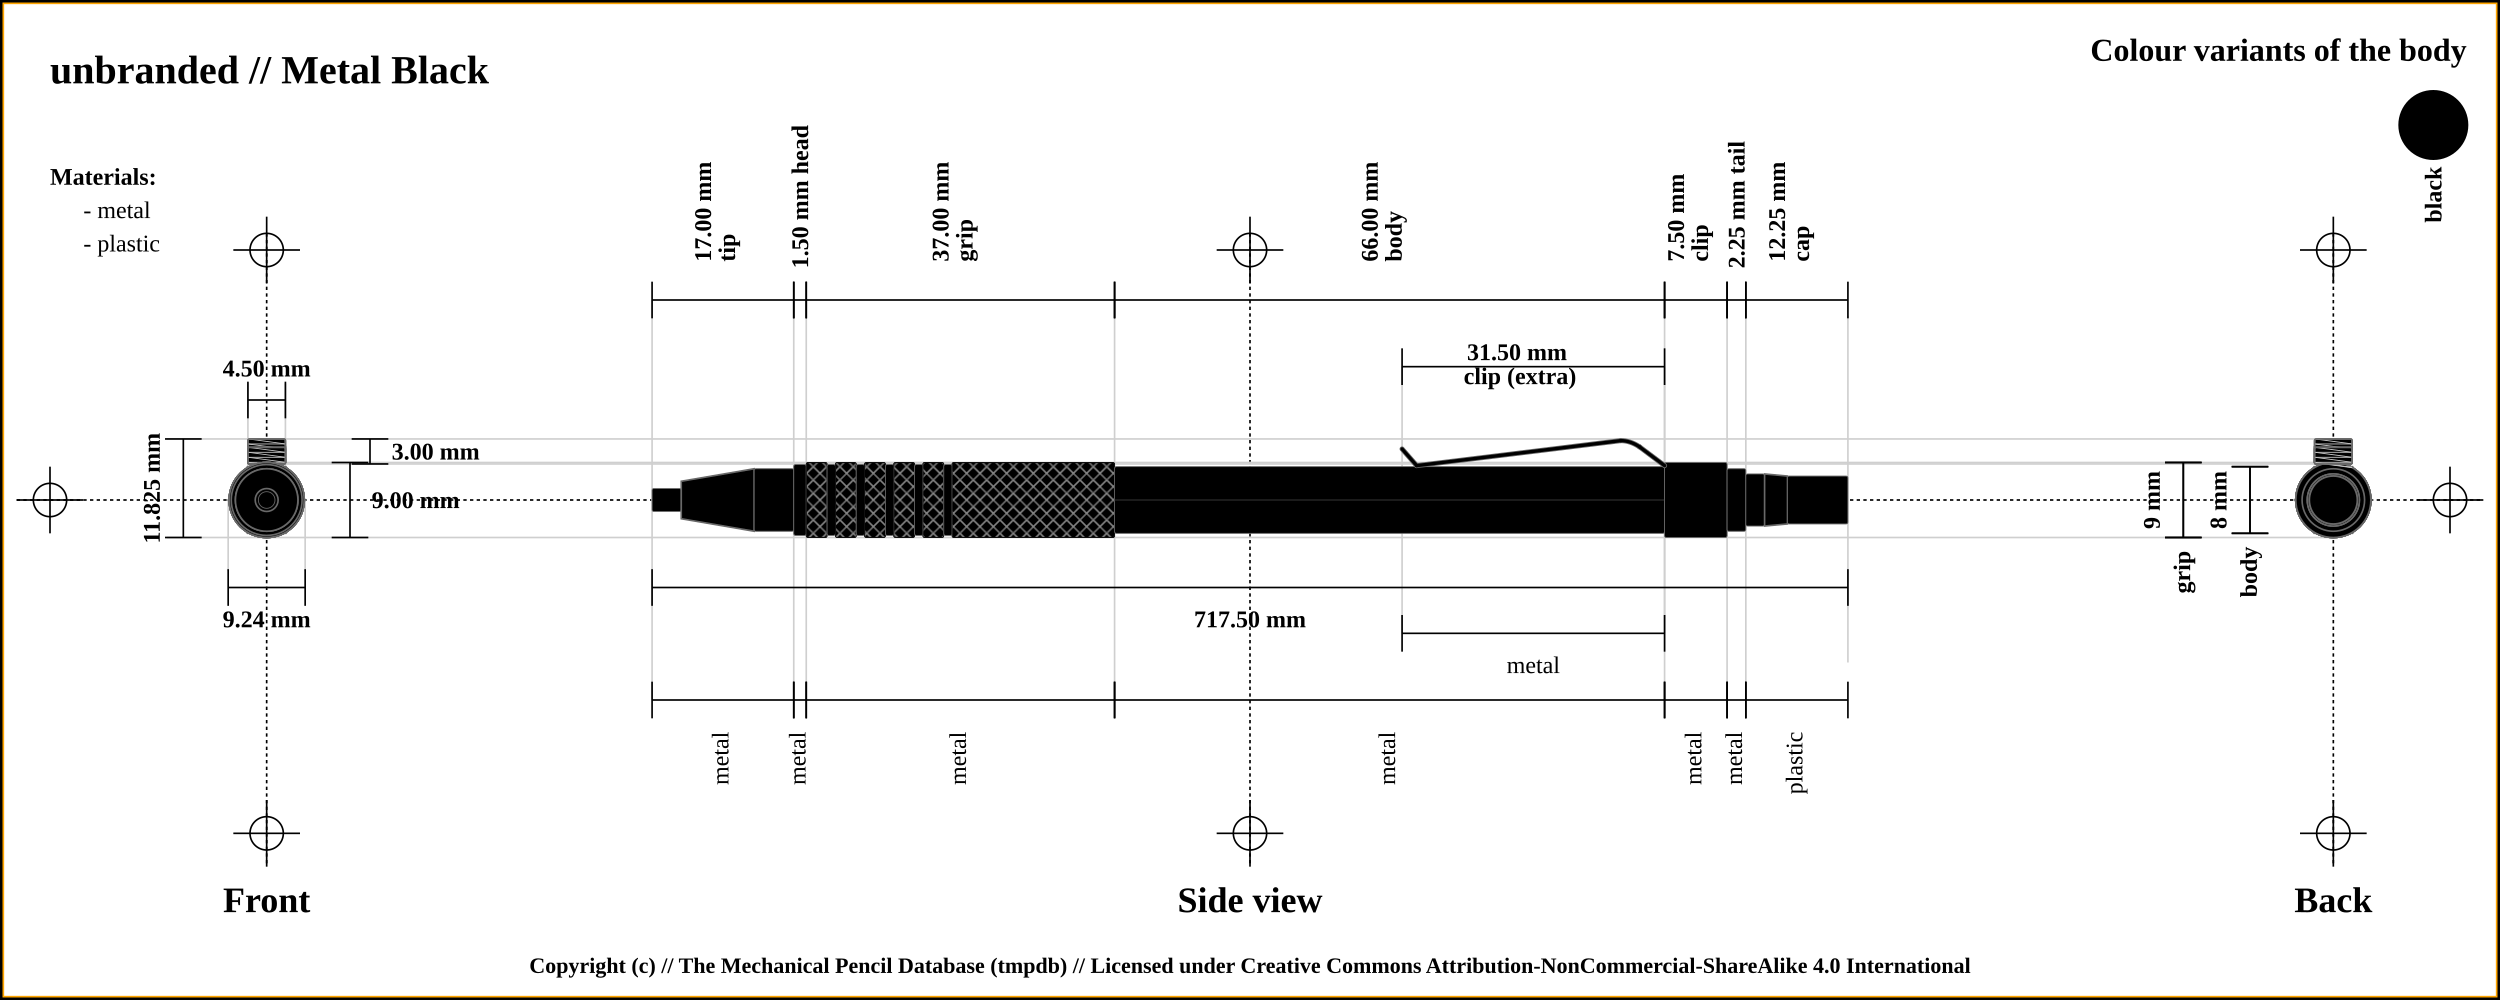
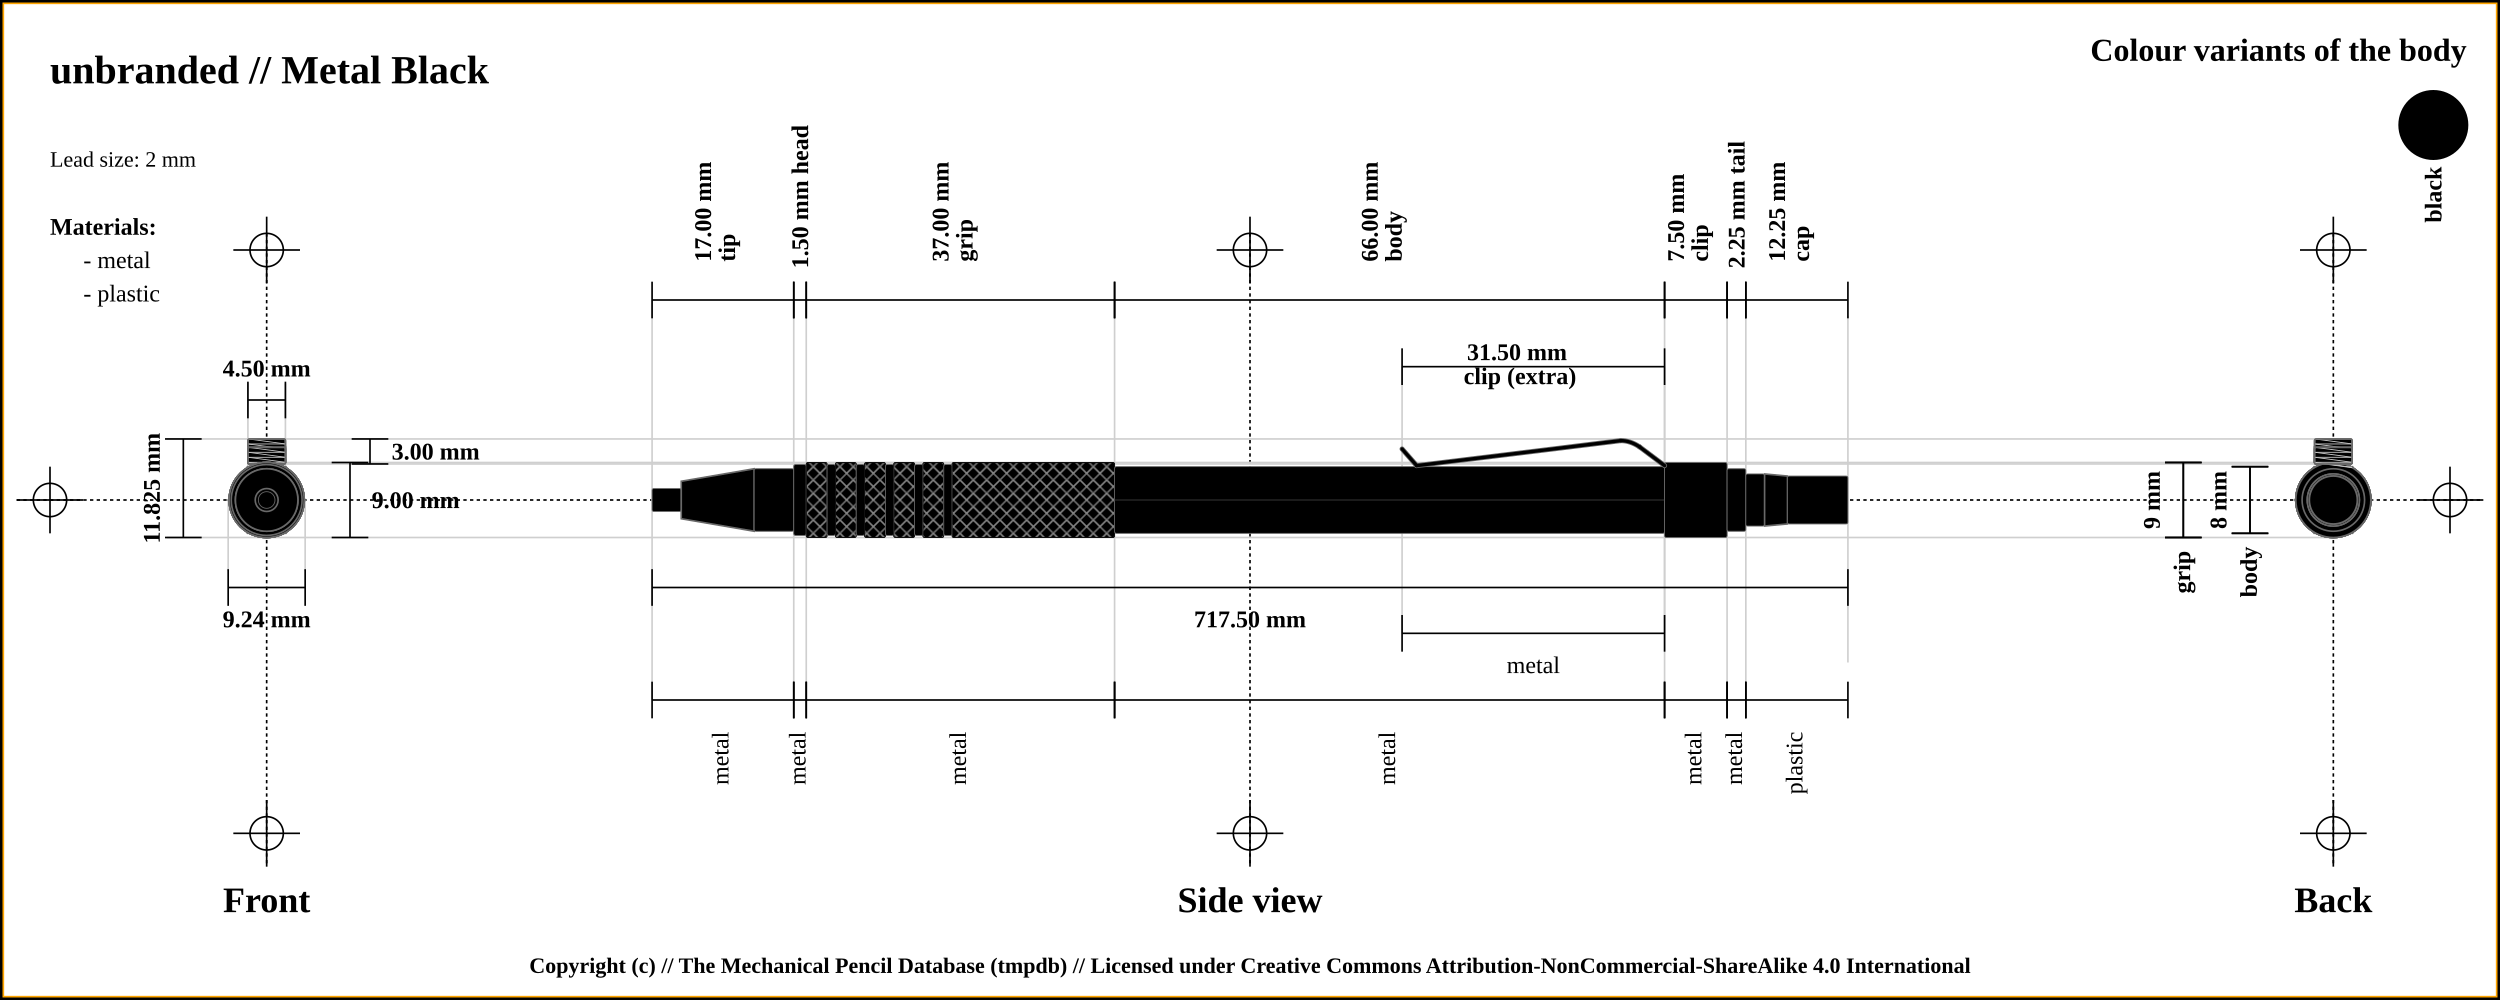
<svg xmlns="http://www.w3.org/2000/svg" width="1500" height="600">
  <pattern id="diagonalHatch" patternUnits="userSpaceOnUse" width="8" height="8">
    <rect width="6" height="6" fill="none" />
    <path stroke="dimgray" stroke-linecap="round" stroke-width="1" d="M 4,4 L 8,8" />
    <path stroke="dimgray" stroke-linecap="round" stroke-width="1" d="M 4,4 L 0,8" />
    <path stroke="gray" stroke-linecap="round" stroke-width="1" d="M 4,4 L 8,0" />
    <path stroke="gray" stroke-linecap="round" stroke-width="1" d="M 4,4 L 0,0" />
  </pattern>
  <rect x="0" y="0" width="1500" height="600" fill="white" stroke="black" stroke-width="4" />
  <rect x="2" y="2" width="1496" height="596" fill="white" stroke="orange" stroke-width="1" />
  <line x1="10" y1="300" x2="1490" y2="300" stroke="#000000" stroke-dasharray="2" stroke-width="1" />
  <line x1="10" y1="300" x2="50" y2="300" stroke="#000000" stroke-width="1" />
  <line x1="30" y1="280" x2="30" y2="320" stroke="#000000" stroke-width="1" />
  <circle r="10" cx="30" cy="300" fill="none" stroke="#000000" stroke-width="1" />
  <line x1="1450" y1="300" x2="1490" y2="300" stroke="#000000" stroke-width="1" />
  <line x1="1470" y1="280" x2="1470" y2="320" stroke="#000000" stroke-width="1" />
  <circle r="10" cx="1470" cy="300" fill="none" stroke="#000000" stroke-width="1" />
  <line x1="160" y1="140" x2="160" y2="520" stroke="#000000" stroke-dasharray="2" stroke-width="1" />
  <line x1="140" y1="150" x2="180" y2="150" stroke="#000000" stroke-width="1" />
  <line x1="160" y1="130" x2="160" y2="170" stroke="#000000" stroke-width="1" />
  <circle r="10" cx="160" cy="150" fill="none" stroke="#000000" stroke-width="1" />
  <line x1="140" y1="500" x2="180" y2="500" stroke="#000000" stroke-width="1" />
  <line x1="160" y1="480" x2="160" y2="520" stroke="#000000" stroke-width="1" />
  <circle r="10" cx="160" cy="500" fill="none" stroke="#000000" stroke-width="1" />
  <line x1="750" y1="140" x2="750" y2="520" stroke="#000000" stroke-dasharray="2" stroke-width="1" />
  <line x1="730" y1="150" x2="770" y2="150" stroke="#000000" stroke-width="1" />
  <line x1="750" y1="130" x2="750" y2="170" stroke="#000000" stroke-width="1" />
  <circle r="10" cx="750" cy="150" fill="none" stroke="#000000" stroke-width="1" />
  <line x1="730" y1="500" x2="770" y2="500" stroke="#000000" stroke-width="1" />
  <line x1="750" y1="480" x2="750" y2="520" stroke="#000000" stroke-width="1" />
  <circle r="10" cx="750" cy="500" fill="none" stroke="#000000" stroke-width="1" />
  <line x1="1400" y1="140" x2="1400" y2="520" stroke="#000000" stroke-dasharray="2" stroke-width="1" />
  <line x1="1380" y1="150" x2="1420" y2="150" stroke="#000000" stroke-width="1" />
  <line x1="1400" y1="130" x2="1400" y2="170" stroke="#000000" stroke-width="1" />
  <circle r="10" cx="1400" cy="150" fill="none" stroke="#000000" stroke-width="1" />
  <line x1="1380" y1="500" x2="1420" y2="500" stroke="#000000" stroke-width="1" />
  <line x1="1400" y1="480" x2="1400" y2="520" stroke="#000000" stroke-width="1" />
  <circle r="10" cx="1400" cy="500" fill="none" stroke="#000000" stroke-width="1" />
  <text x="30" y="50" font-size="2.0em" font-weight="bold"> unbranded // Metal Black </text>
  <text x="30" y="80" font-size="1.1em"> </text>
+   <text x="30" y="100" font-size="1.1em"> Lead size: 2 mm</text>
  <text x="1480" y="30" font-size="1.6em" font-weight="bold" text-anchor="end" dominant-baseline="central">Colour variants of the body</text>
  <rect x="1440" y="55" width="40" rx="50%" ry="50%" height="40" stroke="black" stroke-width="2" fill="black" />
  <text x="1460" y="100" transform="rotate(-90, 1460, 100)" font-size="1.2em" font-weight="bold" text-anchor="end" dominant-baseline="central">black</text>
-   <text x="30" y="106" font-size="1.2em" font-weight="bold" text-anchor="start" dominant-baseline="central">Materials:</text>
-   <text x="50" y="126" font-size="1.2em" text-anchor="start" dominant-baseline="central"> - metal</text>
-   <text x="50" y="146" font-size="1.2em" text-anchor="start" dominant-baseline="central"> - plastic</text>
+   <text x="30" y="136" font-size="1.2em" font-weight="bold" text-anchor="start" dominant-baseline="central">Materials:</text>
+   <text x="50" y="156" font-size="1.2em" text-anchor="start" dominant-baseline="central"> - metal</text>
+   <text x="50" y="176" font-size="1.2em" text-anchor="start" dominant-baseline="central"> - plastic</text>
  <line x1="100" y1="263.375" x2="1400" y2="263.375" stroke="#cfcfcf" stroke-width="1" />
  <line x1="160" y1="278.375" x2="1400" y2="278.375" stroke="#cfcfcf" stroke-width="1" />
  <line x1="148.75" y1="230" x2="148.75" y2="300" stroke="#cfcfcf" stroke-width="1" />
  <line x1="171.25" y1="230" x2="171.25" y2="300" stroke="#cfcfcf" stroke-width="1" />
  <line x1="160" y1="277.5" x2="1400" y2="277.5" stroke="#cfcfcf" stroke-width="1" />
  <line x1="100" y1="322.5" x2="1400" y2="322.5" stroke="#cfcfcf" stroke-width="1" />
  <line x1="136.906" y1="300" x2="136.906" y2="342.5" stroke="#cfcfcf" stroke-width="1" />
  <line x1="183.094" y1="300" x2="183.094" y2="342.5" stroke="#cfcfcf" stroke-width="1" />
  <line x1="391.25" y1="180" x2="391.25" y2="420" stroke="#cfcfcf" stroke-width="1" />
  <line x1="476.25" y1="180" x2="476.25" y2="420" stroke="#cfcfcf" stroke-width="1" />
  <line x1="483.75" y1="180" x2="483.75" y2="420" stroke="#cfcfcf" stroke-width="1" />
  <line x1="668.75" y1="180" x2="668.75" y2="420" stroke="#cfcfcf" stroke-width="1" />
  <line x1="998.75" y1="180" x2="998.75" y2="420" stroke="#cfcfcf" stroke-width="1" />
  <line x1="841.25" y1="220" x2="841.25" y2="380" stroke="#cfcfcf" stroke-width="1" />
  <line x1="998.75" y1="220" x2="998.75" y2="380" stroke="#cfcfcf" stroke-width="1" />
  <line x1="1036.25" y1="180" x2="1036.25" y2="420" stroke="#cfcfcf" stroke-width="1" />
  <line x1="1047.5" y1="180" x2="1047.5" y2="420" stroke="#cfcfcf" stroke-width="1" />
  <line x1="1108.75" y1="189.5" x2="1108.75" y2="397.5" stroke="#cfcfcf" stroke-width="1" />
  <text x="160" y="540" font-size="1.8em" font-weight="bold" text-anchor="middle" dominant-baseline="central">Front</text>
  <text x="750" y="540" font-size="1.8em" font-weight="bold" text-anchor="middle" dominant-baseline="central">Side view</text>
  <text x="1400" y="540" font-size="1.8em" font-weight="bold" text-anchor="middle" dominant-baseline="central">Back</text>
  <line x1="148.75" y1="229" x2="148.75" y2="251" stroke="black" stroke-width="1" />
  <line x1="148.75" y1="240" x2="171.25" y2="240" stroke="black" stroke-width="1" />
  <line x1="171.25" y1="229" x2="171.25" y2="251" stroke="black" stroke-width="1" />
  <text x="160" y="221" font-size="1.2em" font-weight="bold" text-anchor="middle" dominant-baseline="central" fill="black">
    <tspan x="160" dy="0">4.50 mm</tspan>
  </text>
  <line x1="211" y1="263.375" x2="233" y2="263.375" stroke="black" stroke-width="1" />
  <line x1="222" y1="263.375" x2="222" y2="278.375" stroke="black" stroke-width="1" />
  <line x1="211" y1="278.375" x2="233" y2="278.375" stroke="black" stroke-width="1" />
  <text x="235" y="270.875" font-size="1.2em" font-weight="bold" text-anchor="start" dominant-baseline="central" fill="black">3.00 mm</text>
  <line x1="199" y1="277.5" x2="221" y2="277.5" stroke="black" stroke-width="1" />
  <line x1="210" y1="277.5" x2="210" y2="322.5" stroke="black" stroke-width="1" />
  <line x1="199" y1="322.5" x2="221" y2="322.5" stroke="black" stroke-width="1" />
  <text x="223" y="300" font-size="1.2em" font-weight="bold" text-anchor="start" dominant-baseline="central" fill="black">9.00 mm</text>
  <line x1="99" y1="263.375" x2="121" y2="263.375" stroke="black" stroke-width="1" />
  <line x1="110" y1="263.375" x2="110" y2="322.5" stroke="black" stroke-width="1" />
  <line x1="99" y1="322.5" x2="121" y2="322.5" stroke="black" stroke-width="1" />
  <text x="91" y="292.938" transform="rotate(-90, 91, 292.9375)" font-size="1.2em" font-weight="bold" text-anchor="middle" dominant-baseline="central" fill="black">11.825 mm</text>
  <line x1="136.906" y1="341.5" x2="136.906" y2="363.5" stroke="black" stroke-width="1" />
  <line x1="136.906" y1="352.5" x2="183.094" y2="352.5" stroke="black" stroke-width="1" />
  <line x1="183.094" y1="341.5" x2="183.094" y2="363.5" stroke="black" stroke-width="1" />
  <text x="160" y="371.5" font-size="1.2em" font-weight="bold" text-anchor="middle" dominant-baseline="central" fill="black">
    <tspan x="160" dy="0">9.24 mm</tspan>
  </text>
  <line x1="391.25" y1="169" x2="391.25" y2="191" stroke="black" stroke-width="1" />
  <line x1="391.25" y1="180" x2="476.25" y2="180" stroke="black" stroke-width="1" />
  <line x1="476.25" y1="169" x2="476.25" y2="191" stroke="black" stroke-width="1" />
  <text x="433.75" y="161" font-size="1.2em" transform="rotate(-90, 421.75, 161)" font-weight="bold" text-anchor="start" dominant-baseline="central" fill="black">
    <tspan x="425.75" dy="0">17.00 mm</tspan>
    <tspan x="425.75" dy="1em">tip</tspan>
  </text>
  <line x1="476.25" y1="169" x2="476.25" y2="191" stroke="black" stroke-width="1" />
  <line x1="476.25" y1="180" x2="483.75" y2="180" stroke="black" stroke-width="1" />
  <line x1="483.75" y1="169" x2="483.75" y2="191" stroke="black" stroke-width="1" />
  <text x="480" y="161" font-size="1.2em" transform="rotate(-90, 480, 161)" font-weight="bold" text-anchor="start" dominant-baseline="central" fill="black">
    <tspan x="480" dy="0">1.50 mm head</tspan>
  </text>
  <line x1="483.75" y1="169" x2="483.75" y2="191" stroke="black" stroke-width="1" />
  <line x1="483.75" y1="180" x2="668.75" y2="180" stroke="black" stroke-width="1" />
  <line x1="668.75" y1="169" x2="668.75" y2="191" stroke="black" stroke-width="1" />
  <text x="576.25" y="161" font-size="1.2em" transform="rotate(-90, 564.25, 161)" font-weight="bold" text-anchor="start" dominant-baseline="central" fill="black">
    <tspan x="568.25" dy="0">37.00 mm</tspan>
    <tspan x="568.25" dy="1em">grip</tspan>
  </text>
  <line x1="668.75" y1="169" x2="668.75" y2="191" stroke="black" stroke-width="1" />
  <line x1="668.75" y1="180" x2="998.75" y2="180" stroke="black" stroke-width="1" />
  <line x1="998.75" y1="169" x2="998.75" y2="191" stroke="black" stroke-width="1" />
  <text x="833.75" y="161" font-size="1.2em" transform="rotate(-90, 821.75, 161)" font-weight="bold" text-anchor="start" dominant-baseline="central" fill="black">
    <tspan x="825.75" dy="0">66.00 mm</tspan>
    <tspan x="825.75" dy="1em">body</tspan>
  </text>
  <line x1="998.75" y1="169" x2="998.75" y2="191" stroke="black" stroke-width="1" />
  <line x1="998.75" y1="180" x2="1036.25" y2="180" stroke="black" stroke-width="1" />
  <line x1="1036.25" y1="169" x2="1036.25" y2="191" stroke="black" stroke-width="1" />
  <text x="1017.5" y="161" font-size="1.2em" transform="rotate(-90, 1005.5, 161)" font-weight="bold" text-anchor="start" dominant-baseline="central" fill="black">
    <tspan x="1009.5" dy="0">7.50 mm</tspan>
    <tspan x="1009.5" dy="1em">clip</tspan>
  </text>
  <line x1="841.25" y1="209" x2="841.25" y2="231" stroke="black" stroke-width="1" />
  <line x1="841.25" y1="220" x2="998.75" y2="220" stroke="black" stroke-width="1" />
  <line x1="998.75" y1="209" x2="998.75" y2="231" stroke="black" stroke-width="1" />
  <text x="920" y="212" font-weight="bold" font-size="1.2em" text-anchor="middle" dominant-baseline="middle" fill="black">
    <tspan x="912" dy="0">31.50 mm</tspan>
    <tspan x="912" dy="1em">clip (extra)</tspan>
  </text>
  <line x1="1036.25" y1="169" x2="1036.25" y2="191" stroke="black" stroke-width="1" />
  <line x1="1036.25" y1="180" x2="1047.5" y2="180" stroke="black" stroke-width="1" />
  <line x1="1047.5" y1="169" x2="1047.5" y2="191" stroke="black" stroke-width="1" />
  <text x="1041.875" y="161" font-size="1.2em" transform="rotate(-90, 1041.875, 161)" font-weight="bold" text-anchor="start" dominant-baseline="central" fill="black">
    <tspan x="1041.875" dy="0">2.25 mm tail</tspan>
  </text>
  <line x1="1047.5" y1="169" x2="1047.5" y2="191" stroke="black" stroke-width="1" />
  <line x1="1047.5" y1="180" x2="1108.75" y2="180" stroke="black" stroke-width="1" />
  <line x1="1108.75" y1="169" x2="1108.75" y2="191" stroke="black" stroke-width="1" />
  <text x="1078.125" y="161" font-size="1.2em" transform="rotate(-90, 1066.125, 161)" font-weight="bold" text-anchor="start" dominant-baseline="central" fill="black">
    <tspan x="1070.125" dy="0">12.25 mm</tspan>
    <tspan x="1070.125" dy="1em">cap</tspan>
  </text>
  <line x1="391.25" y1="341.5" x2="391.25" y2="363.5" stroke="black" stroke-width="1" />
  <line x1="391.25" y1="352.5" x2="1108.75" y2="352.5" stroke="black" stroke-width="1" />
  <line x1="1108.75" y1="341.5" x2="1108.75" y2="363.5" stroke="black" stroke-width="1" />
  <text x="750" y="371.5" font-size="1.2em" font-weight="bold" text-anchor="middle" dominant-baseline="central" fill="black">
    <tspan x="750" dy="0">717.50 mm</tspan>
  </text>
  <line x1="391.25" y1="409" x2="391.25" y2="431" stroke="black" stroke-width="1" />
  <line x1="391.25" y1="420" x2="476.25" y2="420" stroke="black" stroke-width="1" />
  <line x1="476.25" y1="409" x2="476.25" y2="431" stroke="black" stroke-width="1" />
  <text x="433.75" y="439" font-size="1.2em" transform="rotate(-90, 433.75, 439)" text-anchor="end" dominant-baseline="middle" fill="black">
    <tspan x="433.75" dy="0">metal</tspan>
  </text>
  <line x1="476.25" y1="409" x2="476.25" y2="431" stroke="black" stroke-width="1" />
  <line x1="476.25" y1="420" x2="483.75" y2="420" stroke="black" stroke-width="1" />
  <line x1="483.75" y1="409" x2="483.75" y2="431" stroke="black" stroke-width="1" />
  <text x="480" y="439" font-size="1.2em" transform="rotate(-90, 480, 439)" text-anchor="end" dominant-baseline="middle" fill="black">
    <tspan x="480" dy="0">metal</tspan>
  </text>
  <line x1="483.75" y1="409" x2="483.75" y2="431" stroke="black" stroke-width="1" />
  <line x1="483.75" y1="420" x2="668.75" y2="420" stroke="black" stroke-width="1" />
  <line x1="668.75" y1="409" x2="668.75" y2="431" stroke="black" stroke-width="1" />
  <text x="576.25" y="439" font-size="1.2em" transform="rotate(-90, 576.25, 439)" text-anchor="end" dominant-baseline="middle" fill="black">
    <tspan x="576.25" dy="0">metal</tspan>
  </text>
  <line x1="668.75" y1="409" x2="668.75" y2="431" stroke="black" stroke-width="1" />
  <line x1="668.75" y1="420" x2="998.75" y2="420" stroke="black" stroke-width="1" />
  <line x1="998.75" y1="409" x2="998.75" y2="431" stroke="black" stroke-width="1" />
  <text x="833.75" y="439" font-size="1.2em" transform="rotate(-90, 833.75, 439)" text-anchor="end" dominant-baseline="middle" fill="black">
    <tspan x="833.75" dy="0">metal</tspan>
  </text>
  <line x1="998.75" y1="409" x2="998.75" y2="431" stroke="black" stroke-width="1" />
  <line x1="998.75" y1="420" x2="1036.25" y2="420" stroke="black" stroke-width="1" />
  <line x1="1036.25" y1="409" x2="1036.25" y2="431" stroke="black" stroke-width="1" />
  <text x="1017.5" y="439" font-size="1.2em" transform="rotate(-90, 1017.5, 439)" text-anchor="end" dominant-baseline="middle" fill="black">
    <tspan x="1017.5" dy="0">metal</tspan>
  </text>
  <line x1="841.25" y1="369" x2="841.25" y2="391" stroke="black" stroke-width="1" />
  <line x1="841.25" y1="380" x2="998.75" y2="380" stroke="black" stroke-width="1" />
  <line x1="998.75" y1="369" x2="998.75" y2="391" stroke="black" stroke-width="1" />
  <text x="920" y="399" font-size="1.2em" text-anchor="middle" dominant-baseline="central" fill="black">
    <tspan x="920" dy="0">metal</tspan>
  </text>
  <line x1="1036.25" y1="409" x2="1036.25" y2="431" stroke="black" stroke-width="1" />
  <line x1="1036.25" y1="420" x2="1047.5" y2="420" stroke="black" stroke-width="1" />
  <line x1="1047.5" y1="409" x2="1047.5" y2="431" stroke="black" stroke-width="1" />
  <text x="1041.875" y="439" font-size="1.2em" transform="rotate(-90, 1041.875, 439)" text-anchor="end" dominant-baseline="middle" fill="black">
    <tspan x="1041.875" dy="0">metal</tspan>
  </text>
  <line x1="1047.5" y1="409" x2="1047.5" y2="431" stroke="black" stroke-width="1" />
  <line x1="1047.5" y1="420" x2="1108.75" y2="420" stroke="black" stroke-width="1" />
  <line x1="1108.75" y1="409" x2="1108.75" y2="431" stroke="black" stroke-width="1" />
  <text x="1078.125" y="439" font-size="1.2em" transform="rotate(-90, 1078.125, 439)" text-anchor="end" dominant-baseline="middle" fill="black">
    <tspan x="1078.125" dy="0">plastic</tspan>
  </text>
  <line x1="1299" y1="277.5" x2="1321" y2="277.5" stroke="black" stroke-width="1" />
  <line x1="1310" y1="277.5" x2="1310" y2="322.5" stroke="black" stroke-width="1" />
  <line x1="1299" y1="322.5" x2="1321" y2="322.5" stroke="black" stroke-width="1" />
  <text x="1291" y="300" transform="rotate(-90, 1291, 300)" font-size="1.2em" font-weight="bold" text-anchor="middle" dominant-baseline="central" fill="black">9 mm</text>
  <line x1="1299" y1="277.5" x2="1321" y2="277.5" stroke="black" stroke-width="1" />
  <line x1="1310" y1="277.5" x2="1310" y2="322.5" stroke="black" stroke-width="1" />
  <line x1="1299" y1="322.5" x2="1321" y2="322.5" stroke="black" stroke-width="1" />
  <text x="1310" y="330.5" transform="rotate(-90, 1310, 330.5)" font-weight="bold" font-size="1.2em" text-anchor="end" dominant-baseline="middle" fill="black">grip</text>
  <line x1="1339" y1="280" x2="1361" y2="280" stroke="black" stroke-width="1" />
  <line x1="1350" y1="280" x2="1350" y2="320" stroke="black" stroke-width="1" />
  <line x1="1339" y1="320" x2="1361" y2="320" stroke="black" stroke-width="1" />
  <text x="1331" y="300" transform="rotate(-90, 1331, 300)" font-size="1.2em" font-weight="bold" text-anchor="middle" dominant-baseline="central" fill="black">8 mm</text>
  <line x1="1339" y1="280" x2="1361" y2="280" stroke="black" stroke-width="1" />
  <line x1="1350" y1="280" x2="1350" y2="320" stroke="black" stroke-width="1" />
  <line x1="1339" y1="320" x2="1361" y2="320" stroke="black" stroke-width="1" />
  <text x="1350" y="328" transform="rotate(-90, 1350, 328)" font-weight="bold" font-size="1.2em" text-anchor="end" dominant-baseline="middle" fill="black">body</text>
  <rect x="391.25" y="293.125" width="17.5" height="13.75" rx="1" ry="1" stroke-width="0.5" stroke="dimgray" fill="black" />
  <path d="M408.75 288.75 L452.5 281.25 L452.5 318.75 L408.75 311.25 Z" stroke-width="1" stroke="dimgray" fill="black" />
  <rect x="452.5" y="281.25" width="23.75" height="37.5" rx="1" ry="1" stroke-width="0.5" stroke="dimgray" fill="black" />
  <rect x="476.25" y="278.75" width="7.5" height="42.5" rx="1" ry="1" stroke-width="0.5" stroke="dimgray" fill="black" />
  <rect x="483.75" y="277.5" width="12.5" height="45" rx="1" ry="1" stroke-width="0.5" stroke="dimgray" fill="black" />
  <rect x="483.75" y="277.5" width="12.5" height="45" rx="1" ry="1" stroke-width="0.5" stroke="black" fill="url(#diagonalHatch)" />
  <rect x="496.25" y="278.75" width="5" height="42.5" rx="1" ry="1" stroke-width="0.5" stroke="dimgray" fill="black" />
  <rect x="501.25" y="277.5" width="12.5" height="45" rx="1" ry="1" stroke-width="0.5" stroke="dimgray" fill="black" />
  <rect x="501.25" y="277.5" width="12.5" height="45" rx="1" ry="1" stroke-width="0.5" stroke="black" fill="url(#diagonalHatch)" />
  <rect x="513.75" y="278.75" width="5" height="42.5" rx="1" ry="1" stroke-width="0.5" stroke="dimgray" fill="black" />
  <rect x="518.75" y="277.5" width="12.5" height="45" rx="1" ry="1" stroke-width="0.5" stroke="dimgray" fill="black" />
  <rect x="518.75" y="277.5" width="12.5" height="45" rx="1" ry="1" stroke-width="0.5" stroke="black" fill="url(#diagonalHatch)" />
  <rect x="531.25" y="278.75" width="5" height="42.5" rx="1" ry="1" stroke-width="0.5" stroke="dimgray" fill="black" />
  <rect x="536.25" y="277.5" width="12.5" height="45" rx="1" ry="1" stroke-width="0.5" stroke="dimgray" fill="black" />
  <rect x="536.25" y="277.5" width="12.5" height="45" rx="1" ry="1" stroke-width="0.5" stroke="black" fill="url(#diagonalHatch)" />
  <rect x="548.75" y="278.75" width="5" height="42.5" rx="1" ry="1" stroke-width="0.5" stroke="dimgray" fill="black" />
  <rect x="553.75" y="277.5" width="12.5" height="45" rx="1" ry="1" stroke-width="0.5" stroke="dimgray" fill="black" />
  <rect x="553.75" y="277.5" width="12.5" height="45" rx="1" ry="1" stroke-width="0.5" stroke="black" fill="url(#diagonalHatch)" />
  <rect x="566.25" y="278.75" width="5" height="42.5" rx="1" ry="1" stroke-width="0.5" stroke="dimgray" fill="black" />
  <rect x="571.25" y="277.5" width="97.5" height="45" rx="1" ry="1" stroke-width="0.5" stroke="dimgray" fill="black" />
  <rect x="571.25" y="277.5" width="97.5" height="45" rx="1" ry="1" stroke-width="0.5" stroke="black" fill="url(#diagonalHatch)" />
  <rect x="668.75" y="280" width="330" height="40" rx="1" ry="1" stroke-width="0.5" stroke="dimgray" fill="black" />
  <line x1="668.75" y1="300" x2="998.75" y2="300" stroke-width="1.5" stroke="black" fill="none" stroke-opacity="0.5" />
  <line x1="668.75" y1="300" x2="998.75" y2="300" stroke-width="0.5" stroke="gray" fill="none" stroke-opacity="0.5" />
  <rect x="998.75" y="277.5" width="37.5" height="45" rx="1" ry="1" stroke-width="0.5" stroke="dimgray" fill="black" />
  <line x1="841.25" y1="269.375" x2="850" y2="279.375" stroke-width="3" stroke="dimgray" fill="dimgray" stroke-linecap="round" />
/&gt;<line x1="850" y1="279.375" x2="972.5" y2="264.375" stroke-width="3" stroke="dimgray" fill="dimgray" stroke-linecap="round" />
/&gt;<path d="M972.5 264.375 Q978.125 264.375 983.75 268.125" stroke-width="3" stroke="dimgray" fill="none" stroke-linecap="round" />
  <line x1="983.75" y1="268.125" x2="998.75" y2="279.375" stroke-width="3" stroke="dimgray" fill="dimgray" stroke-linecap="round" />
/&gt;<line x1="841.25" y1="269.375" x2="850" y2="279.375" stroke-width="2" stroke="black" fill="black" stroke-linecap="round" />
/&gt;<line x1="850" y1="279.375" x2="972.5" y2="264.375" stroke-width="2" stroke="black" fill="black" stroke-linecap="round" />
/&gt;<path d="M972.5 264.375 Q978.125 264.375 983.75 268.125" stroke-width="2" stroke="black" fill="none" stroke-linecap="round" />
  <line x1="983.75" y1="268.125" x2="998.75" y2="279.375" stroke-width="2" stroke="black" fill="black" stroke-linecap="round" />
/&gt;<rect x="1036.25" y="281.25" width="11.25" height="37.5" rx="1" ry="1" stroke-width="0.5" stroke="dimgray" fill="black" />
  <rect x="1047.5" y="284.375" width="11.25" height="31.25" rx="1" ry="1" stroke-width="0.5" stroke="dimgray" fill="black" />
  <path d="M1058.75 284.375 L1072.5 285.625 L1072.5 314.375 L1058.75 315.625 Z" stroke-width="1" stroke="dimgray" fill="black" />
  <rect x="1072.5" y="285.625" width="36.25" height="28.75" rx="1" ry="1" stroke-width="0.5" stroke="dimgray" fill="black" />
  <circle r="14.375" cx="160" cy="300" fill="black" stroke="dimgray" stroke-width="1" />
  <circle r="15.625" cx="160" cy="300" stroke="dimgray" stroke-width="1" fill="black" />
  <circle r="14.375" cx="160" cy="300" stroke="dimgray" stroke-width="1" fill="black" />
  <circle r="15.625" cx="160" cy="300" fill="black" stroke="dimgray" stroke-width="1" />
  <circle r="18.75" cx="160" cy="300" fill="black" stroke="dimgray" stroke-width="1" />
  <rect x="148.75" y="267.125" width="22.5" height="11.25" rx="1" ry="1" stroke-width="1.0" stroke="dimgray" fill="black" />
  <rect x="148.75" y="267.125" width="22.5" height="11.25" rx="1" ry="1" stroke-width="1.0" stroke="dimgray" fill="none" />
  <rect x="148.75" y="274.625" width="22.5" height="3.75" rx="1" ry="1" stroke-width="1.0" stroke="dimgray" fill="black" />
  <line x1="148.75" x2="171.25" y1="274.625" y2="277.625" stroke-width="0.5" stroke="#cfcfcf" />
  <line x1="148.75" x2="171.25" y1="277.625" y2="277.625" stroke-width="0.5" stroke="#cfcfcf" />
  <line x1="148.75" x2="171.25" y1="277.625" y2="280.625" stroke-width="0.5" stroke="#cfcfcf" />
  <rect x="148.75" y="274.625" width="22.5" height="3.75" rx="1" ry="1" stroke-width="1.0" stroke="dimgray" fill="none" />
  <rect x="148.75" y="263.375" width="22.5" height="15" rx="1" ry="1" stroke-width="1.0" stroke="dimgray" fill="black" />
  <line x1="148.75" x2="171.25" y1="263.375" y2="266.375" stroke-width="0.5" stroke="#cfcfcf" />
  <line x1="148.75" x2="171.25" y1="266.375" y2="266.375" stroke-width="0.5" stroke="#cfcfcf" />
  <line x1="148.75" x2="171.25" y1="266.375" y2="269.375" stroke-width="0.5" stroke="#cfcfcf" />
  <line x1="148.75" x2="171.25" y1="269.375" y2="269.375" stroke-width="0.5" stroke="#cfcfcf" />
  <line x1="148.75" x2="171.25" y1="269.375" y2="272.375" stroke-width="0.5" stroke="#cfcfcf" />
  <line x1="148.75" x2="171.25" y1="272.375" y2="272.375" stroke-width="0.5" stroke="#cfcfcf" />
  <line x1="148.75" x2="171.25" y1="272.375" y2="275.375" stroke-width="0.5" stroke="#cfcfcf" />
  <line x1="148.75" x2="171.25" y1="275.375" y2="275.375" stroke-width="0.5" stroke="#cfcfcf" />
  <line x1="148.75" x2="171.25" y1="275.375" y2="278.375" stroke-width="0.5" stroke="#cfcfcf" />
  <rect x="148.75" y="263.375" width="22.5" height="15" rx="1" ry="1" stroke-width="1.0" stroke="dimgray" fill="none" />
  <rect x="148.75" y="268.375" width="22.5" height="10" rx="1" ry="1" stroke-width="1.0" stroke="dimgray" fill="black" />
  <line x1="148.75" x2="171.25" y1="268.375" y2="271.375" stroke-width="0.5" stroke="#cfcfcf" />
  <line x1="148.75" x2="171.25" y1="271.375" y2="271.375" stroke-width="0.5" stroke="#cfcfcf" />
  <line x1="148.75" x2="171.25" y1="271.375" y2="274.375" stroke-width="0.5" stroke="#cfcfcf" />
  <line x1="148.75" x2="171.25" y1="274.375" y2="274.375" stroke-width="0.5" stroke="#cfcfcf" />
  <line x1="148.75" x2="171.25" y1="274.375" y2="277.375" stroke-width="0.5" stroke="#cfcfcf" />
  <line x1="148.75" x2="171.25" y1="277.375" y2="277.375" stroke-width="0.5" stroke="#cfcfcf" />
  <line x1="148.75" x2="171.25" y1="277.375" y2="280.375" stroke-width="0.5" stroke="#cfcfcf" />
  <rect x="148.75" y="268.375" width="22.5" height="10" rx="1" ry="1" stroke-width="1.0" stroke="dimgray" fill="none" />
  <circle r="22.5" cx="160" cy="300" fill="black" stroke="dimgray" stroke-width="1" />
  <polygon points="148.453,280 171.547,280 183.094,300 171.547,320 148.453,320 136.906,300 " stroke="dimgray" stroke-width="1" fill="black" />
  <circle r="22.5" cx="160" cy="300" fill="black" stroke="dimgray" stroke-width="1" />
  <circle r="21.25" cx="160" cy="300" fill="black" stroke="dimgray" stroke-width="1" />
  <circle r="22.5" cx="160" cy="300" fill="black" stroke="dimgray" stroke-width="1" />
  <circle r="21.25" cx="160" cy="300" fill="black" stroke="dimgray" stroke-width="1" />
  <circle r="22.5" cx="160" cy="300" fill="black" stroke="dimgray" stroke-width="1" />
  <circle r="21.25" cx="160" cy="300" fill="black" stroke="dimgray" stroke-width="1" />
  <circle r="22.5" cx="160" cy="300" fill="black" stroke="dimgray" stroke-width="1" />
  <circle r="21.25" cx="160" cy="300" fill="black" stroke="dimgray" stroke-width="1" />
  <circle r="22.5" cx="160" cy="300" fill="black" stroke="dimgray" stroke-width="1" />
  <circle r="21.25" cx="160" cy="300" fill="black" stroke="dimgray" stroke-width="1" />
  <circle r="22.5" cx="160" cy="300" fill="black" stroke="dimgray" stroke-width="1" />
  <circle r="21.25" cx="160" cy="300" fill="black" stroke="dimgray" stroke-width="1" />
  <circle r="18.75" cx="160" cy="300" fill="black" stroke="dimgray" stroke-width="1" />
  <circle r="11.25" cx="160" cy="300" stroke="dimgray" stroke-width="1" fill="black" />
  <circle r="18.75" cx="160" cy="300" stroke="dimgray" stroke-width="1" fill="black" />
  <circle r="6.875" cx="160" cy="300" fill="black" stroke="dimgray" stroke-width="1" />
  <circle r="5" cx="160" cy="300" fill="black" stroke="dimgray" stroke-width="0.5" />
  <circle r="6.875" cx="1400" cy="300" fill="black" stroke="dimgray" stroke-width="1" />
  <circle r="11.25" cx="1400" cy="300" stroke="dimgray" stroke-width="1" fill="black" />
  <circle r="18.75" cx="1400" cy="300" stroke="dimgray" stroke-width="1" fill="black" />
  <circle r="18.75" cx="1400" cy="300" fill="black" stroke="dimgray" stroke-width="1" />
  <circle r="21.25" cx="1400" cy="300" fill="black" stroke="dimgray" stroke-width="1" />
  <circle r="22.5" cx="1400" cy="300" fill="black" stroke="dimgray" stroke-width="1" />
  <circle r="21.25" cx="1400" cy="300" fill="black" stroke="dimgray" stroke-width="1" />
  <circle r="22.5" cx="1400" cy="300" fill="black" stroke="dimgray" stroke-width="1" />
  <circle r="21.25" cx="1400" cy="300" fill="black" stroke="dimgray" stroke-width="1" />
  <circle r="22.5" cx="1400" cy="300" fill="black" stroke="dimgray" stroke-width="1" />
  <circle r="21.25" cx="1400" cy="300" fill="black" stroke="dimgray" stroke-width="1" />
  <circle r="22.5" cx="1400" cy="300" fill="black" stroke="dimgray" stroke-width="1" />
  <circle r="21.25" cx="1400" cy="300" fill="black" stroke="dimgray" stroke-width="1" />
  <circle r="22.5" cx="1400" cy="300" fill="black" stroke="dimgray" stroke-width="1" />
  <circle r="21.25" cx="1400" cy="300" fill="black" stroke="dimgray" stroke-width="1" />
  <circle r="22.5" cx="1400" cy="300" fill="black" stroke="dimgray" stroke-width="1" />
  <polygon points="1388.453,280 1411.547,280 1423.094,300 1411.547,320 1388.453,320 1376.906,300 " stroke="dimgray" stroke-width="1" fill="black" />
  <circle r="22.5" cx="1400" cy="300" fill="black" stroke="dimgray" stroke-width="1" />
  <rect x="1388.75" y="267.125" width="22.5" height="11.25" rx="1" ry="1" stroke-width="1.0" stroke="dimgray" fill="black" />
  <rect x="1388.75" y="267.125" width="22.5" height="11.25" rx="1" ry="1" stroke-width="1.0" stroke="dimgray" fill="none" />
  <rect x="1388.75" y="274.625" width="22.5" height="3.75" rx="1" ry="1" stroke-width="1.0" stroke="dimgray" fill="black" />
  <line x1="1388.75" x2="1411.25" y1="274.625" y2="277.625" stroke-width="0.5" stroke="#cfcfcf" />
  <line x1="1388.75" x2="1411.25" y1="277.625" y2="277.625" stroke-width="0.5" stroke="#cfcfcf" />
  <line x1="1388.75" x2="1411.25" y1="277.625" y2="280.625" stroke-width="0.5" stroke="#cfcfcf" />
  <rect x="1388.75" y="274.625" width="22.5" height="3.75" rx="1" ry="1" stroke-width="1.0" stroke="dimgray" fill="none" />
  <rect x="1388.75" y="263.375" width="22.5" height="15" rx="1" ry="1" stroke-width="1.0" stroke="dimgray" fill="black" />
  <line x1="1388.75" x2="1411.25" y1="263.375" y2="266.375" stroke-width="0.5" stroke="#cfcfcf" />
  <line x1="1388.75" x2="1411.25" y1="266.375" y2="266.375" stroke-width="0.5" stroke="#cfcfcf" />
  <line x1="1388.75" x2="1411.25" y1="266.375" y2="269.375" stroke-width="0.5" stroke="#cfcfcf" />
  <line x1="1388.75" x2="1411.25" y1="269.375" y2="269.375" stroke-width="0.5" stroke="#cfcfcf" />
  <line x1="1388.75" x2="1411.25" y1="269.375" y2="272.375" stroke-width="0.5" stroke="#cfcfcf" />
  <line x1="1388.75" x2="1411.25" y1="272.375" y2="272.375" stroke-width="0.5" stroke="#cfcfcf" />
  <line x1="1388.75" x2="1411.25" y1="272.375" y2="275.375" stroke-width="0.5" stroke="#cfcfcf" />
  <line x1="1388.75" x2="1411.25" y1="275.375" y2="275.375" stroke-width="0.5" stroke="#cfcfcf" />
  <line x1="1388.75" x2="1411.25" y1="275.375" y2="278.375" stroke-width="0.5" stroke="#cfcfcf" />
  <rect x="1388.75" y="263.375" width="22.5" height="15" rx="1" ry="1" stroke-width="1.0" stroke="dimgray" fill="none" />
  <rect x="1388.75" y="268.375" width="22.5" height="10" rx="1" ry="1" stroke-width="1.0" stroke="dimgray" fill="black" />
  <line x1="1388.75" x2="1411.25" y1="268.375" y2="271.375" stroke-width="0.5" stroke="#cfcfcf" />
  <line x1="1388.75" x2="1411.25" y1="271.375" y2="271.375" stroke-width="0.5" stroke="#cfcfcf" />
  <line x1="1388.75" x2="1411.25" y1="271.375" y2="274.375" stroke-width="0.5" stroke="#cfcfcf" />
  <line x1="1388.75" x2="1411.25" y1="274.375" y2="274.375" stroke-width="0.5" stroke="#cfcfcf" />
  <line x1="1388.75" x2="1411.25" y1="274.375" y2="277.375" stroke-width="0.5" stroke="#cfcfcf" />
  <line x1="1388.75" x2="1411.25" y1="277.375" y2="277.375" stroke-width="0.5" stroke="#cfcfcf" />
  <line x1="1388.75" x2="1411.25" y1="277.375" y2="280.375" stroke-width="0.5" stroke="#cfcfcf" />
  <rect x="1388.75" y="268.375" width="22.5" height="10" rx="1" ry="1" stroke-width="1.0" stroke="dimgray" fill="none" />
  <circle r="18.75" cx="1400" cy="300" fill="black" stroke="dimgray" stroke-width="1" />
  <circle r="15.625" cx="1400" cy="300" fill="black" stroke="dimgray" stroke-width="1" />
  <circle r="15.625" cx="1400" cy="300" stroke="dimgray" stroke-width="1" fill="black" />
  <circle r="14.375" cx="1400" cy="300" stroke="dimgray" stroke-width="1" fill="black" />
  <circle r="14.375" cx="1400" cy="300" fill="black" stroke="dimgray" stroke-width="1" />
  <text x="50%" y="580" font-size="1.1em" font-weight="bold" text-anchor="middle" dominant-baseline="middle">Copyright (c) // The Mechanical Pencil Database (tmpdb) // Licensed under Creative Commons Attribution-NonCommercial-ShareAlike 4.0 International</text>
</svg>
